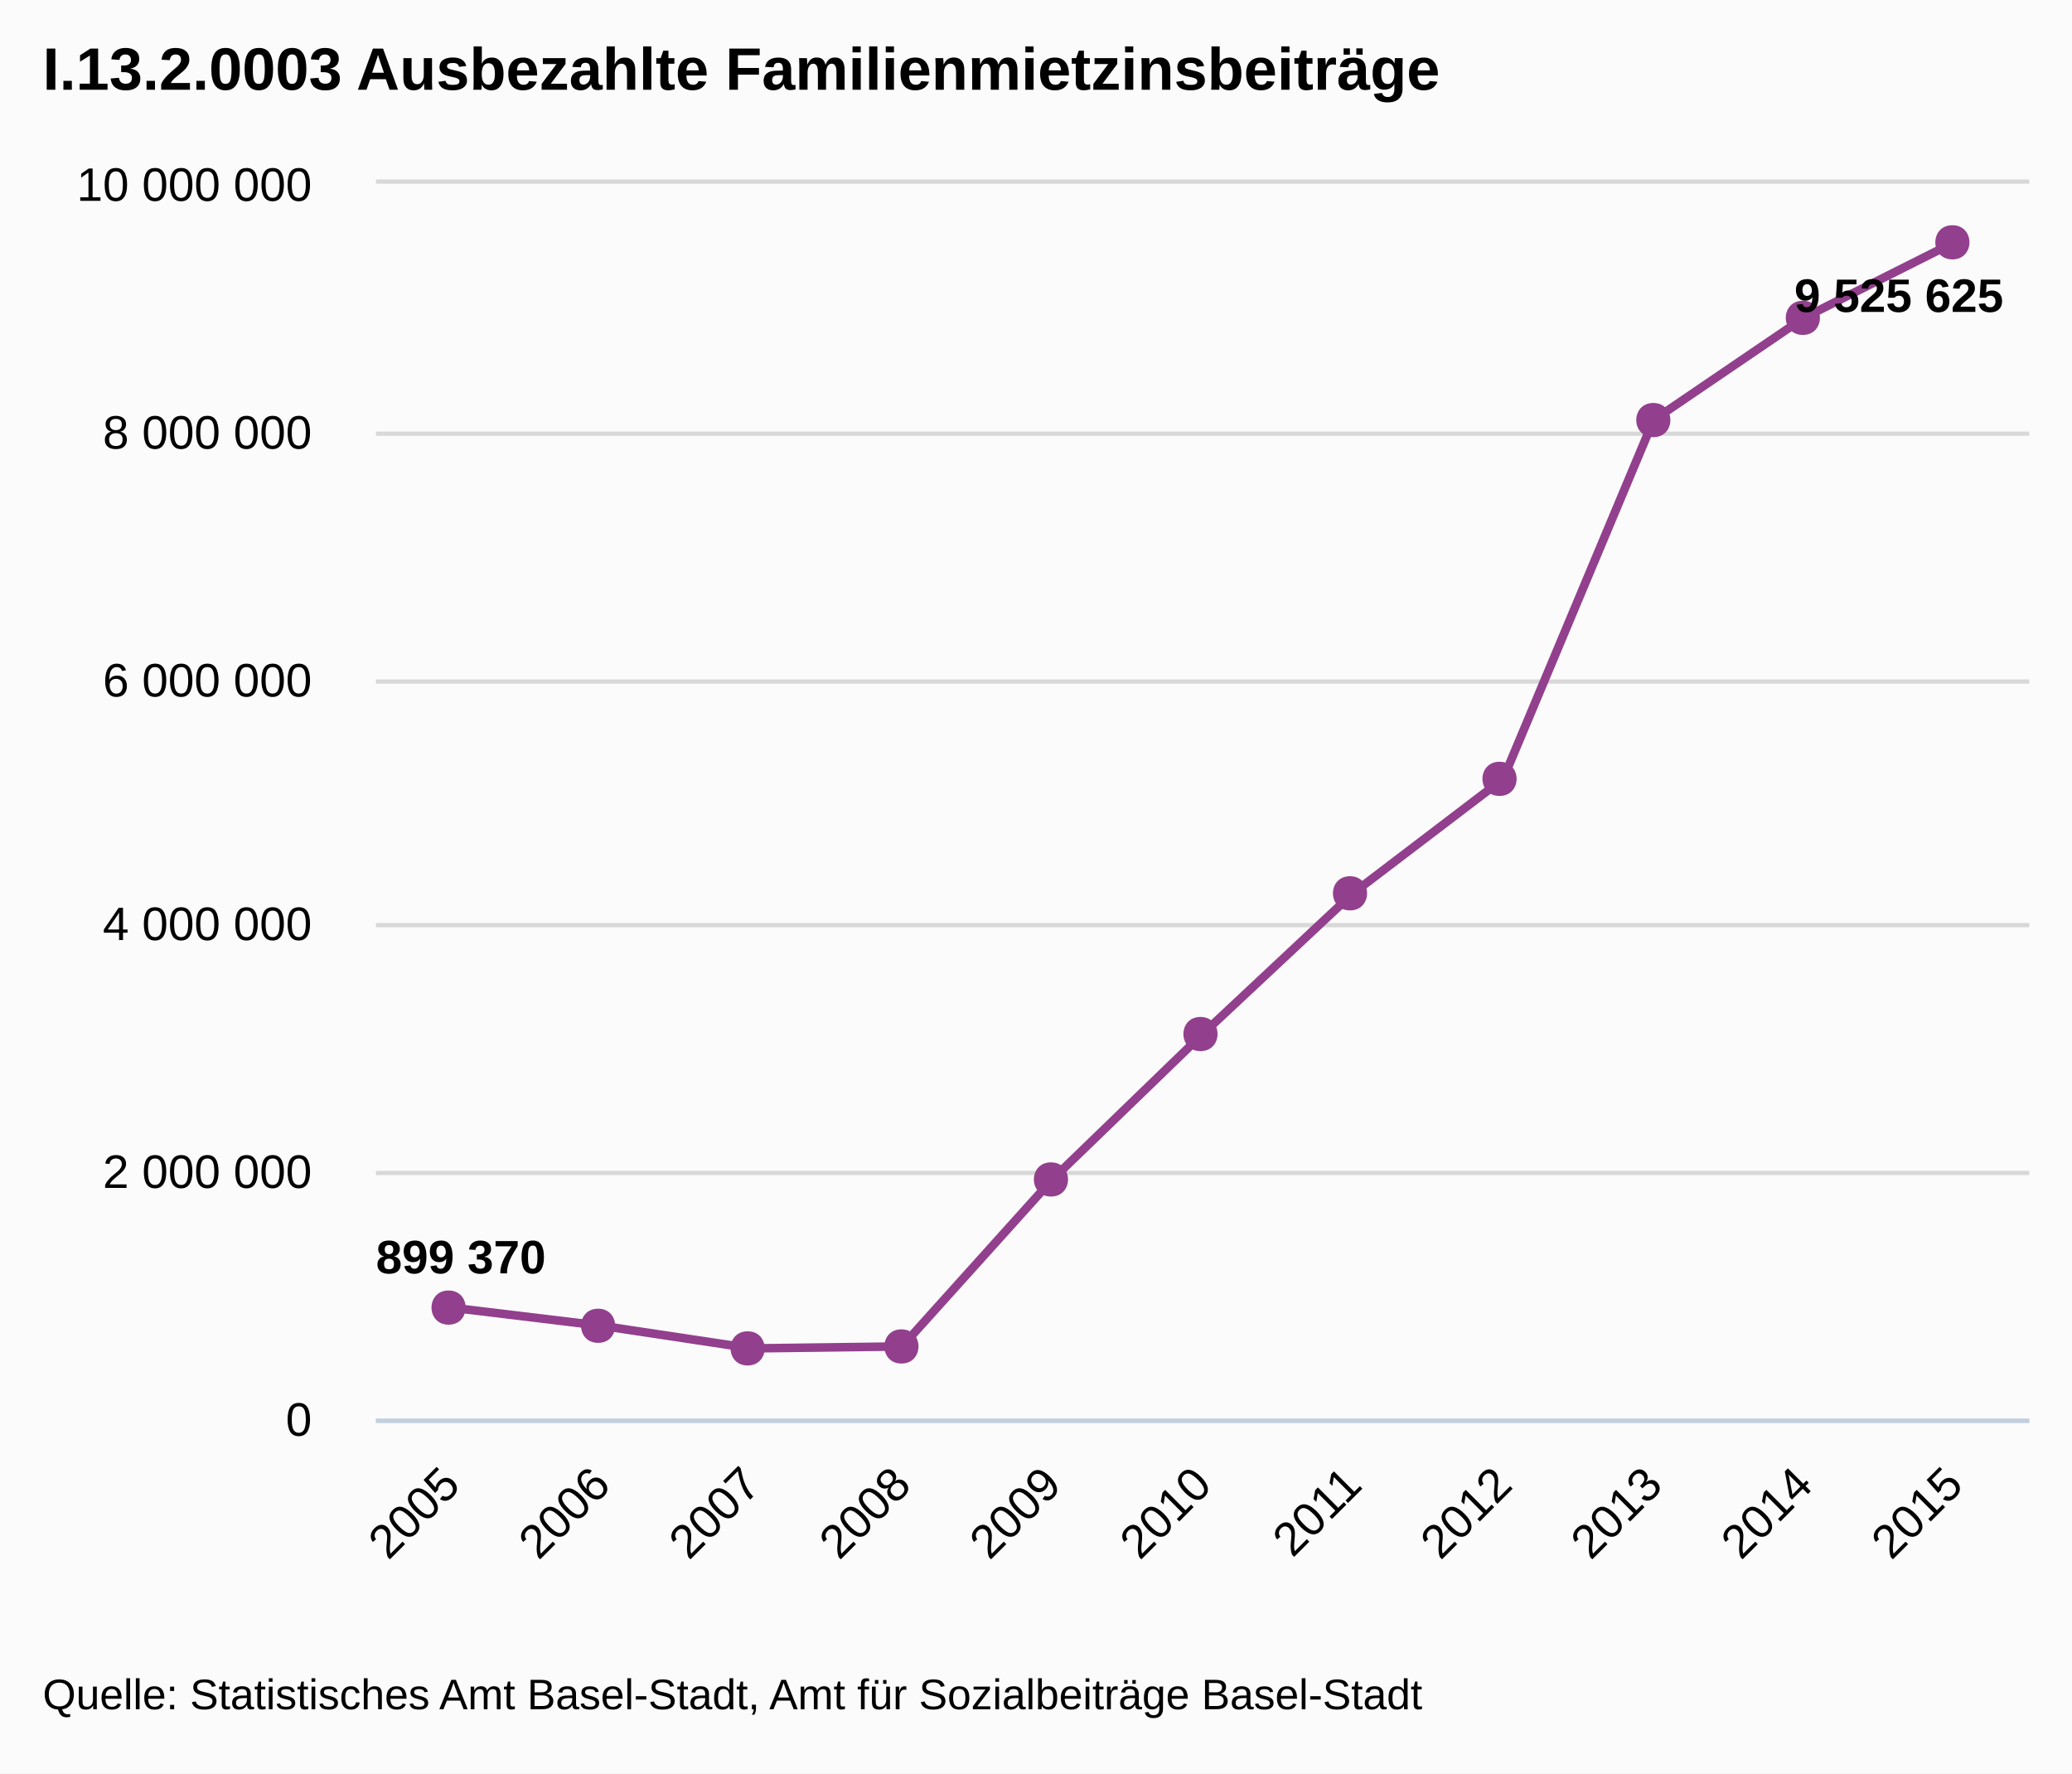
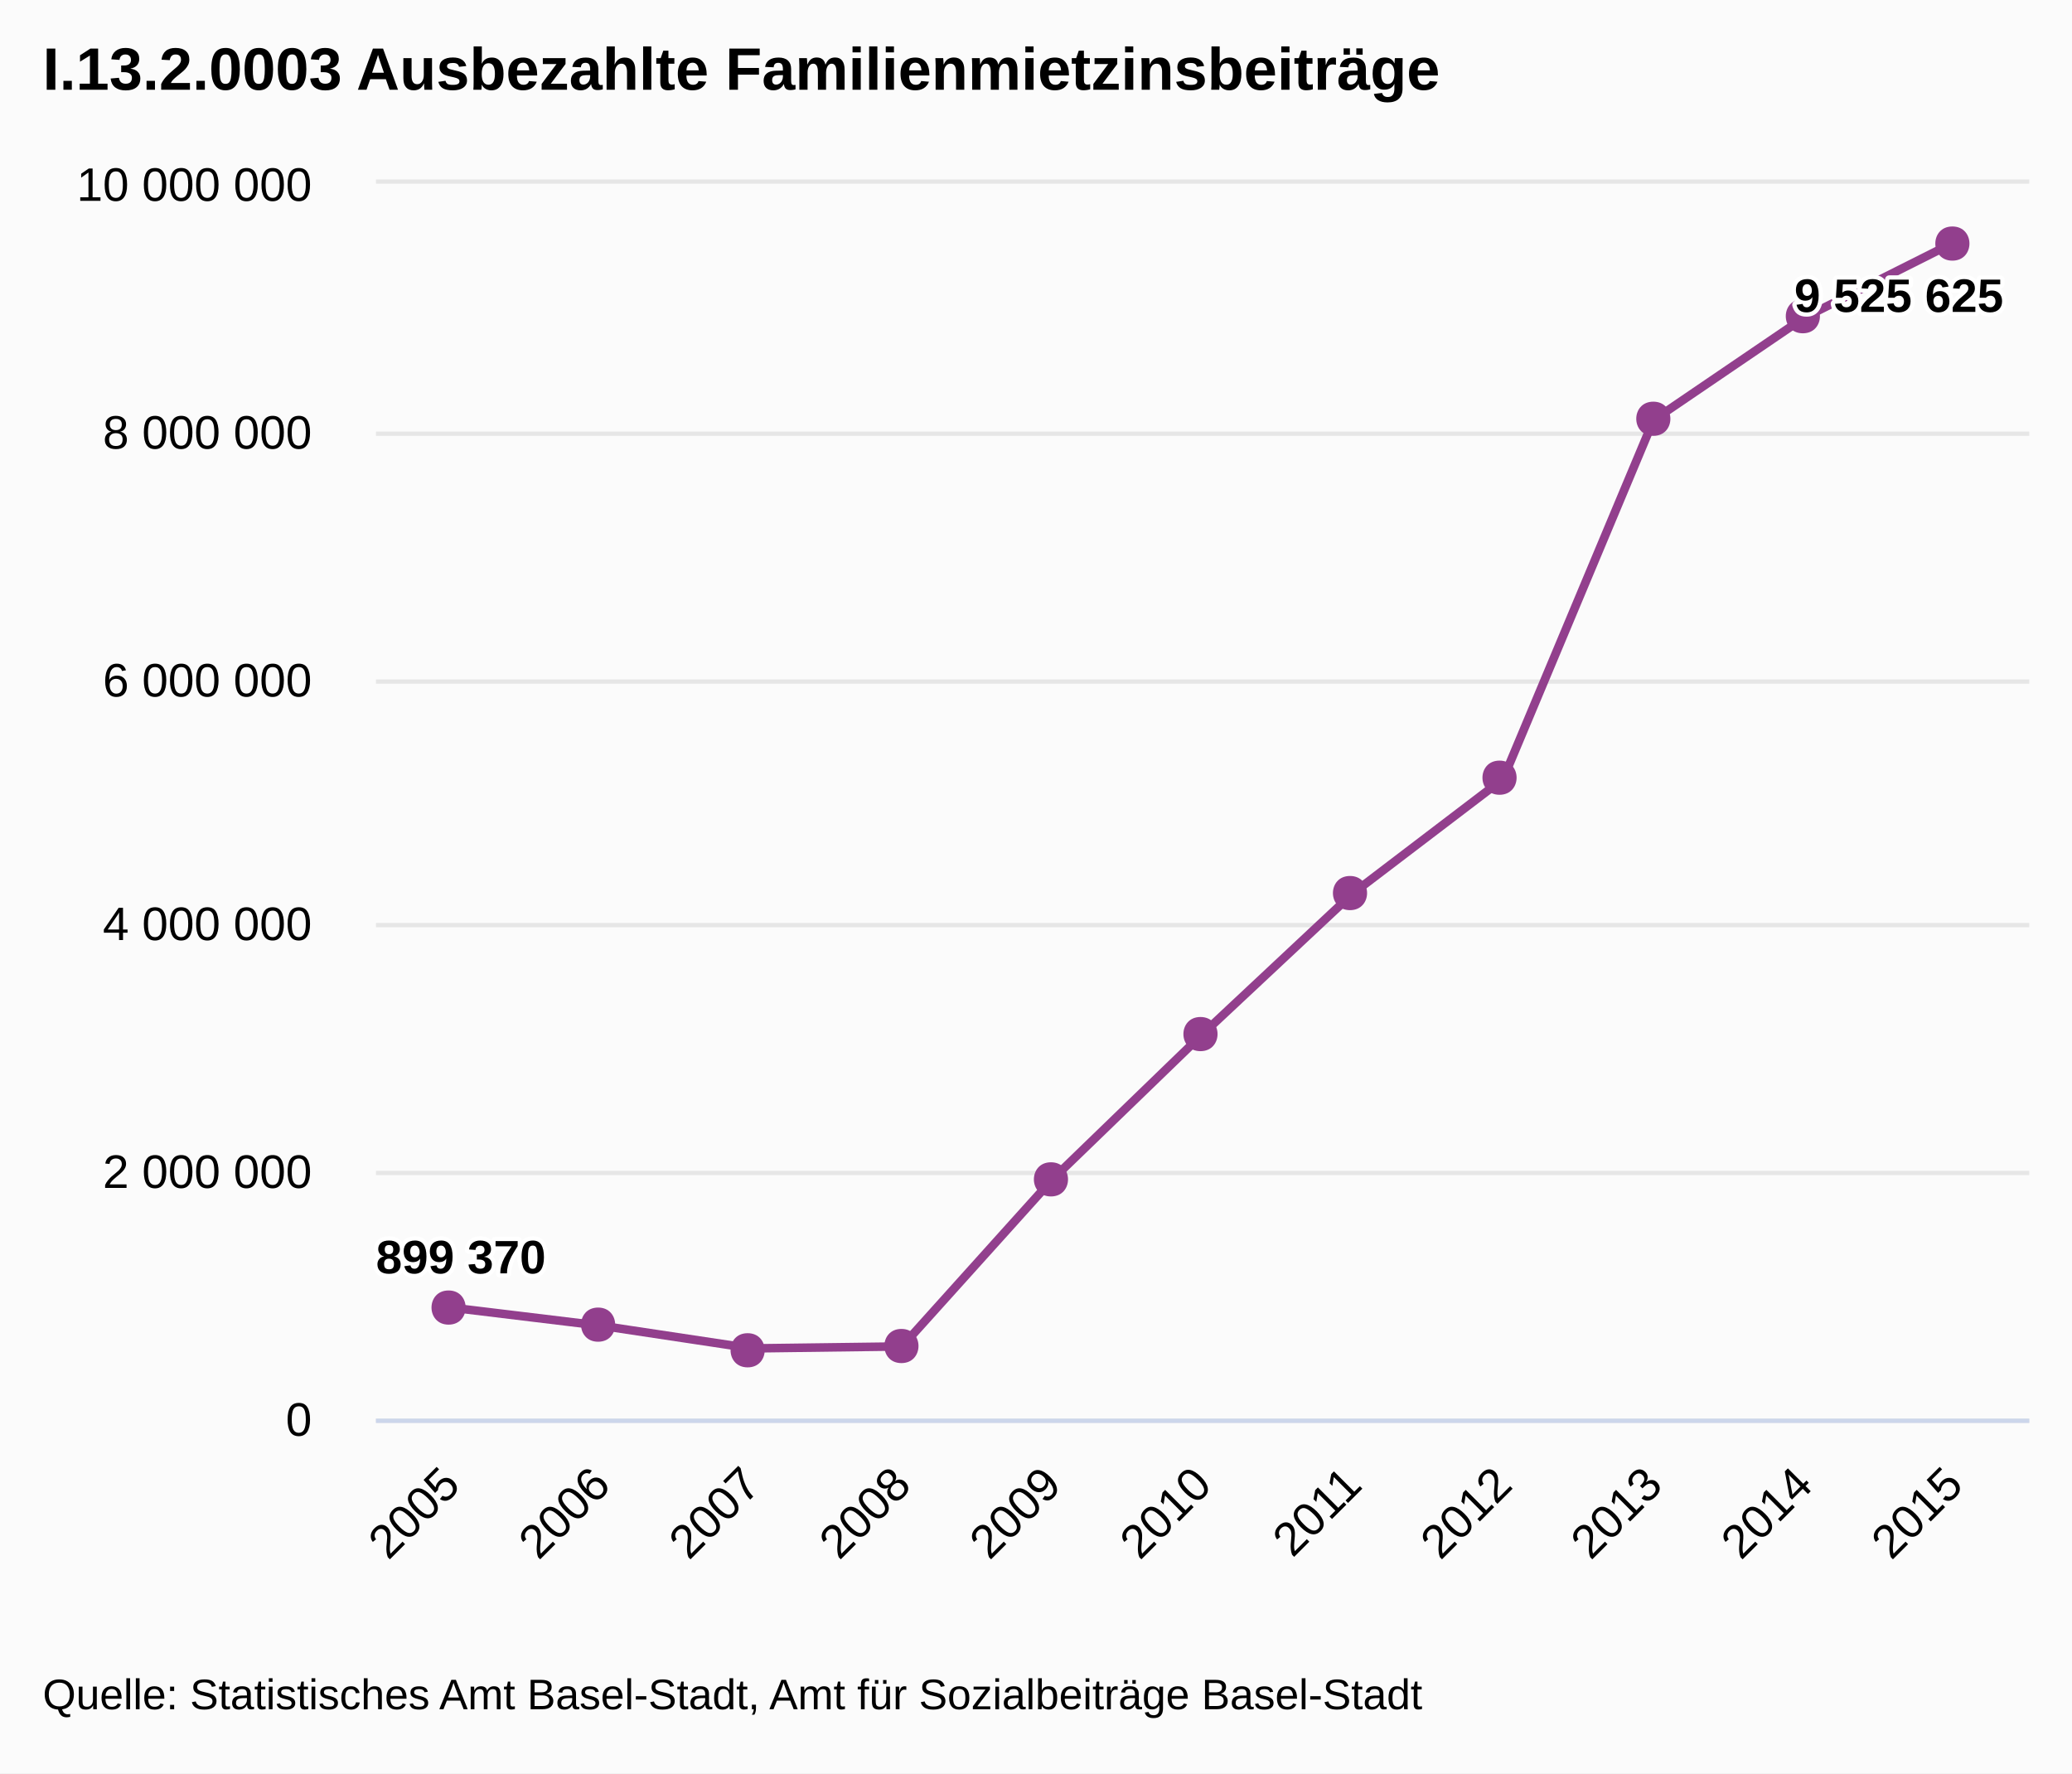
- <svg xmlns="http://www.w3.org/2000/svg" version="1.1" style="font-family:Arial;font-size:12px;" viewBox="0 0 485 415">
+ <svg xmlns="http://www.w3.org/2000/svg" version="1.1" class="highcharts-root" style="font-family:Arial;font-size:12px;" viewBox="0 0 485 415">
  <defs>
-     <clipPath id="highcharts-1">
-       <rect x="0" y="0" width="387" height="289" />
+     <clipPath id="highcharts-dzf0x0a-1">
+       <rect x="0" y="0" width="387" height="289" fill="none" />
    </clipPath>
  </defs>
-   <rect x="0" y="0" width="485" height="415" fill="#fbfbfb" class=" highcharts-background" />
-   <g class="highcharts-grid" />
-   <g class="highcharts-grid">
-     <path fill="none" d="M 88 332.5 L 475 332.5" stroke="#D8D8D8" stroke-width="1" opacity="1" />
-     <path fill="none" d="M 88 274.5 L 475 274.5" stroke="#D8D8D8" stroke-width="1" opacity="1" />
-     <path fill="none" d="M 88 216.5 L 475 216.5" stroke="#D8D8D8" stroke-width="1" opacity="1" />
-     <path fill="none" d="M 88 159.5 L 475 159.5" stroke="#D8D8D8" stroke-width="1" opacity="1" />
-     <path fill="none" d="M 88 101.5 L 475 101.5" stroke="#D8D8D8" stroke-width="1" opacity="1" />
-     <path fill="none" d="M 88 42.5 L 475 42.5" stroke="#D8D8D8" stroke-width="1" opacity="1" />
+   <rect fill="#fbfbfb" class="highcharts-background" x="0" y="0" width="485" height="415" rx="0" ry="0" />
+   <rect fill="none" class="highcharts-plot-background" x="88" y="43" width="387" height="289" />
+   <g class="highcharts-grid highcharts-xaxis-grid ">
+     <path fill="none" class="highcharts-grid-line" d="M 122.5 43 L 122.5 332" opacity="1" />
+     <path fill="none" class="highcharts-grid-line" d="M 157.5 43 L 157.5 332" opacity="1" />
+     <path fill="none" class="highcharts-grid-line" d="M 193.5 43 L 193.5 332" opacity="1" />
+     <path fill="none" class="highcharts-grid-line" d="M 228.5 43 L 228.5 332" opacity="1" />
+     <path fill="none" class="highcharts-grid-line" d="M 263.5 43 L 263.5 332" opacity="1" />
+     <path fill="none" class="highcharts-grid-line" d="M 298.5 43 L 298.5 332" opacity="1" />
+     <path fill="none" class="highcharts-grid-line" d="M 333.5 43 L 333.5 332" opacity="1" />
+     <path fill="none" class="highcharts-grid-line" d="M 368.5 43 L 368.5 332" opacity="1" />
+     <path fill="none" class="highcharts-grid-line" d="M 404.5 43 L 404.5 332" opacity="1" />
+     <path fill="none" class="highcharts-grid-line" d="M 439.5 43 L 439.5 332" opacity="1" />
+     <path fill="none" class="highcharts-grid-line" d="M 474.5 43 L 474.5 332" opacity="1" />
+     <path fill="none" class="highcharts-grid-line" d="M 87.5 43 L 87.5 332" opacity="1" />
  </g>
-   <g class="highcharts-axis">
-     <path fill="none" d="M 88 332.5 L 475 332.5" stroke="#C0D0E0" stroke-width="1" />
+   <g class="highcharts-grid highcharts-yaxis-grid ">
+     <path fill="none" stroke="#e6e6e6" stroke-width="1" class="highcharts-grid-line" d="M 88 332.5 L 475 332.5" opacity="1" />
+     <path fill="none" stroke="#e6e6e6" stroke-width="1" class="highcharts-grid-line" d="M 88 274.5 L 475 274.5" opacity="1" />
+     <path fill="none" stroke="#e6e6e6" stroke-width="1" class="highcharts-grid-line" d="M 88 216.5 L 475 216.5" opacity="1" />
+     <path fill="none" stroke="#e6e6e6" stroke-width="1" class="highcharts-grid-line" d="M 88 159.5 L 475 159.5" opacity="1" />
+     <path fill="none" stroke="#e6e6e6" stroke-width="1" class="highcharts-grid-line" d="M 88 101.5 L 475 101.5" opacity="1" />
+     <path fill="none" stroke="#e6e6e6" stroke-width="1" class="highcharts-grid-line" d="M 88 42.5 L 475 42.5" opacity="1" />
  </g>
-   <g class="highcharts-axis" />
+   <rect fill="none" class="highcharts-plot-border" x="88" y="43" width="387" height="289" />
+   <g class="highcharts-axis highcharts-xaxis ">
+     <path fill="none" class="highcharts-axis-line" stroke="#ccd6eb" stroke-width="1" d="M 88 332.5 L 475 332.5" />
+   </g>
+   <g class="highcharts-axis highcharts-yaxis ">
+     <path fill="none" class="highcharts-axis-line" d="M 88 43 L 88 332" />
+   </g>
  <g class="highcharts-series-group">
-     <g class="highcharts-series highcharts-series-0" transform="translate(88,43) scale(1 1)" clip-path="url(#highcharts-1)">
-       <path fill="none" d="M 17.591 263.008 L 52.773 267.265 L 87.955 272.557 L 123.136 272.101 L 158.318 233.021 L 193.5 198.99 L 228.682 166.058 L 263.864 139.27 L 299.045 55.308 L 334.227 31.381 L 369.409 13.709" stroke="#923f8d" stroke-width="2" stroke-linejoin="round" stroke-linecap="round" />
-       <path fill="none" d="M 7.591 263.008 L 17.591 263.008 L 52.773 267.265 L 87.955 272.557 L 123.136 272.101 L 158.318 233.021 L 193.5 198.99 L 228.682 166.058 L 263.864 139.27 L 299.045 55.308 L 334.227 31.381 L 369.409 13.709 L 379.409 13.709" stroke-linejoin="round" visibility="visible" stroke="rgba(192,192,192,0)" stroke-width="22" class=" highcharts-tracker" style="" />
+     <g class="highcharts-series highcharts-series-0 highcharts-line-series highcharts-color-undefined " transform="translate(88,43) scale(1 1)" width="289" height="387" clip-path="url(#highcharts-dzf0x0a-1)">
+       <path fill="none" d="M 17.591 263.008 L 52.773 267.265 L 87.955 272.557 L 123.136 272.101 L 158.318 233.021 L 193.5 198.99 L 228.682 166.058 L 263.864 139.27 L 299.045 55.308 L 334.227 31.381 L 369.409 13.709" class="highcharts-graph" stroke="#923f8d" stroke-width="2" stroke-linejoin="round" stroke-linecap="round" />
+       <path fill="none" d="M 7.591 263.008 L 17.591 263.008 L 52.773 267.265 L 87.955 272.557 L 123.136 272.101 L 158.318 233.021 L 193.5 198.99 L 228.682 166.058 L 263.864 139.27 L 299.045 55.308 L 334.227 31.381 L 369.409 13.709 L 379.409 13.709" stroke-linejoin="round" visibility="visible" stroke="rgba(192,192,192,0)" stroke-width="22" class="highcharts-tracker" />
    </g>
-     <g class="highcharts-markers highcharts-series-0 highcharts-tracker" transform="translate(88,43) scale(1 1)" style="" clip-path="none">
-       <path fill="#923f8d" d="M 369 9.709 C 374.328 9.709 374.328 17.709 369 17.709 C 363.672 17.709 363.672 9.709 369 9.709 Z" />
-       <path fill="#923f8d" d="M 334 27.381 C 339.328 27.381 339.328 35.381 334 35.381 C 328.672 35.381 328.672 27.381 334 27.381 Z" />
-       <path fill="#923f8d" d="M 299 51.308 C 304.328 51.308 304.328 59.308 299 59.308 C 293.672 59.308 293.672 51.308 299 51.308 Z" />
-       <path fill="#923f8d" d="M 263 135.27 C 268.328 135.27 268.328 143.27 263 143.27 C 257.672 143.27 257.672 135.27 263 135.27 Z" />
-       <path fill="#923f8d" d="M 228 162.058 C 233.328 162.058 233.328 170.058 228 170.058 C 222.672 170.058 222.672 162.058 228 162.058 Z" />
-       <path fill="#923f8d" d="M 193 194.99 C 198.328 194.99 198.328 202.99 193 202.99 C 187.672 202.99 187.672 194.99 193 194.99 Z" />
-       <path fill="#923f8d" d="M 158 229.021 C 163.328 229.021 163.328 237.021 158 237.021 C 152.672 237.021 152.672 229.021 158 229.021 Z" />
-       <path fill="#923f8d" d="M 123 268.101 C 128.328 268.101 128.328 276.101 123 276.101 C 117.672 276.101 117.672 268.101 123 268.101 Z" />
-       <path fill="#923f8d" d="M 87 268.557 C 92.328 268.557 92.328 276.557 87 276.557 C 81.672 276.557 81.672 268.557 87 268.557 Z" />
-       <path fill="#923f8d" d="M 52 263.265 C 57.328 263.265 57.328 271.265 52 271.265 C 46.672 271.265 46.672 263.265 52 263.265 Z" />
-       <path fill="#923f8d" d="M 17 259.008 C 22.328 259.008 22.328 267.008 17 267.008 C 11.672 267.008 11.672 259.008 17 259.008 Z" />
+     <g class="highcharts-markers highcharts-series-0 highcharts-line-series highcharts-color-undefined highcharts-tracker" transform="translate(88,43) scale(1 1)" width="289" height="387" clip-path="none">
+       <path fill="#923f8d" d="M 369 10 C 374.328 10 374.328 18 369 18 C 363.672 18 363.672 10 369 10 Z" class="highcharts-point" />
+       <path fill="#923f8d" d="M 334 27 C 339.328 27 339.328 35 334 35 C 328.672 35 328.672 27 334 27 Z" class="highcharts-point" />
+       <path fill="#923f8d" d="M 299 51 C 304.328 51 304.328 59 299 59 C 293.672 59 293.672 51 299 51 Z" class="highcharts-point" />
+       <path fill="#923f8d" d="M 263 135 C 268.328 135 268.328 143 263 143 C 257.672 143 257.672 135 263 135 Z" class="highcharts-point" />
+       <path fill="#923f8d" d="M 228 162 C 233.328 162 233.328 170 228 170 C 222.672 170 222.672 162 228 162 Z" class="highcharts-point" />
+       <path fill="#923f8d" d="M 193 195 C 198.328 195 198.328 203 193 203 C 187.672 203 187.672 195 193 195 Z" class="highcharts-point" />
+       <path fill="#923f8d" d="M 158 229 C 163.328 229 163.328 237 158 237 C 152.672 237 152.672 229 158 229 Z" class="highcharts-point" />
+       <path fill="#923f8d" d="M 123 268 C 128.328 268 128.328 276 123 276 C 117.672 276 117.672 268 123 268 Z" class="highcharts-point" />
+       <path fill="#923f8d" d="M 87 269 C 92.328 269 92.328 277 87 277 C 81.672 277 81.672 269 87 269 Z" class="highcharts-point" />
+       <path fill="#923f8d" d="M 52 263 C 57.328 263 57.328 271 52 271 C 46.672 271 46.672 263 52 263 Z" class="highcharts-point" />
+       <path fill="#923f8d" d="M 17 259 C 22.328 259 22.328 267 17 267 C 11.672 267 11.672 259 17 259 Z" class="highcharts-point" />
    </g>
  </g>
  <text x="10" text-anchor="start" class="highcharts-title" style="color:#000000;font-size:14px;font-weight:bold;fill:#000000;width:421px;" y="21">
    <tspan>I.13.2.0003 Ausbezahlte Familienmietzinsbeiträge</tspan>
  </text>
-   <g class="highcharts-data-labels highcharts-series-0" transform="translate(88,43) scale(1 1)" opacity="1">
-     <g style="" transform="translate(-5,239)">
-       <text x="5" style="font-size:11px;font-weight:bold;color:#000000;text-shadow:0 0 6px #FFFFFF, 0 0 3px #FFFFFF;fill:#000000;text-rendering:geometricPrecision;" y="16">
-         <tspan>899 370</tspan>
+   <g class="highcharts-data-labels highcharts-series-0 highcharts-line-series highcharts-color-undefined " transform="translate(88,43) scale(1 1)" opacity="1">
+     <g class="highcharts-label highcharts-data-label highcharts-data-label-color-undefined " style="" transform="translate(-5,239)">
+       <text x="5" style="font-size:11px;font-weight:bold;color:#000000;text-outline:1px contrast;fill:#000000;" y="16">
+         <tspan x="5" y="16" class="highcharts-text-outline" fill="#FFFFFF" stroke="#FFFFFF" stroke-width="2px" stroke-linejoin="round" style="">899 370</tspan>
+         <tspan x="5" y="16">899 370</tspan>
      </text>
    </g>
-     <g style="" transform="translate(327,14)">
-       <text x="5" style="font-size:11px;font-weight:bold;color:#000000;text-shadow:0 0 6px #FFFFFF, 0 0 3px #FFFFFF;fill:#000000;text-rendering:geometricPrecision;" y="16">
-         <tspan>9 525 625</tspan>
+     <g class="highcharts-label highcharts-data-label highcharts-data-label-color-undefined " style="" transform="translate(327,14)">
+       <text x="5" style="font-size:11px;font-weight:bold;color:#000000;text-outline:1px contrast;fill:#000000;" y="16">
+         <tspan x="5" y="16" class="highcharts-text-outline" fill="#FFFFFF" stroke="#FFFFFF" stroke-width="2px" stroke-linejoin="round">9 525 625</tspan>
+         <tspan x="5" y="16">9 525 625</tspan>
      </text>
    </g>
  </g>
-   <g class="highcharts-axis-labels highcharts-xaxis-labels">
+   <g class="highcharts-axis-labels highcharts-xaxis-labels ">
    <text x="108.184" style="color:#000000;cursor:default;font-size:11px;fill:#000000;width:415px;text-overflow:ellipsis;" text-anchor="end" transform="translate(0,0) rotate(-45 108.1836 348)" y="348" opacity="1">
      <tspan>2005</tspan>
    </text>
    <text x="143.365" style="color:#000000;cursor:default;font-size:11px;fill:#000000;width:415px;text-overflow:ellipsis;" text-anchor="end" transform="translate(0,0) rotate(-45 143.3655 348)" y="348" opacity="1">
      <tspan>2006</tspan>
    </text>
    <text x="178.547" style="color:#000000;cursor:default;font-size:11px;fill:#000000;width:415px;text-overflow:ellipsis;" text-anchor="end" transform="translate(0,0) rotate(-45 178.5473 348)" y="348" opacity="1">
      <tspan>2007</tspan>
    </text>
    <text x="213.729" style="color:#000000;cursor:default;font-size:11px;fill:#000000;width:415px;text-overflow:ellipsis;" text-anchor="end" transform="translate(0,0) rotate(-45 213.7291 348)" y="348" opacity="1">
      <tspan>2008</tspan>
    </text>
    <text x="248.911" style="color:#000000;cursor:default;font-size:11px;fill:#000000;width:415px;text-overflow:ellipsis;" text-anchor="end" transform="translate(0,0) rotate(-45 248.9109 348)" y="348" opacity="1">
      <tspan>2009</tspan>
    </text>
    <text x="284.093" style="color:#000000;cursor:default;font-size:11px;fill:#000000;width:415px;text-overflow:ellipsis;" text-anchor="end" transform="translate(0,0) rotate(-45 284.0927 348)" y="348" opacity="1">
      <tspan>2010</tspan>
    </text>
    <text x="319.275" style="color:#000000;cursor:default;font-size:11px;fill:#000000;width:415px;text-overflow:ellipsis;" text-anchor="end" transform="translate(0,0) rotate(-45 319.2745 348)" y="348" opacity="1">
      <tspan>2011</tspan>
    </text>
    <text x="354.456" style="color:#000000;cursor:default;font-size:11px;fill:#000000;width:415px;text-overflow:ellipsis;" text-anchor="end" transform="translate(0,0) rotate(-45 354.4564 348)" y="348" opacity="1">
      <tspan>2012</tspan>
    </text>
    <text x="389.638" style="color:#000000;cursor:default;font-size:11px;fill:#000000;width:415px;text-overflow:ellipsis;" text-anchor="end" transform="translate(0,0) rotate(-45 389.6382 348)" y="348" opacity="1">
      <tspan>2013</tspan>
    </text>
    <text x="424.82" style="color:#000000;cursor:default;font-size:11px;fill:#000000;width:415px;text-overflow:ellipsis;" text-anchor="end" transform="translate(0,0) rotate(-45 424.82 348)" y="348" opacity="1">
      <tspan>2014</tspan>
    </text>
    <text x="460.002" style="color:#000000;cursor:default;font-size:11px;fill:#000000;width:415px;text-overflow:ellipsis;" text-anchor="end" transform="translate(0,0) rotate(-45 460.0018 348)" y="348" opacity="1">
      <tspan>2015</tspan>
    </text>
  </g>
-   <g class="highcharts-axis-labels highcharts-yaxis-labels">
+   <g class="highcharts-axis-labels highcharts-yaxis-labels ">
    <text x="73" style="color:#000000;cursor:default;font-size:11px;fill:#000000;width:150px;text-overflow:clip;" text-anchor="end" transform="translate(0,0)" y="336" opacity="1">
      <tspan>0</tspan>
    </text>
    <text x="73" style="color:#000000;cursor:default;font-size:11px;fill:#000000;width:150px;text-overflow:clip;" text-anchor="end" transform="translate(0,0)" y="278" opacity="1">
      <tspan>2 000 000</tspan>
    </text>
    <text x="73" style="color:#000000;cursor:default;font-size:11px;fill:#000000;width:150px;text-overflow:clip;" text-anchor="end" transform="translate(0,0)" y="220" opacity="1">
      <tspan>4 000 000</tspan>
    </text>
    <text x="73" style="color:#000000;cursor:default;font-size:11px;fill:#000000;width:150px;text-overflow:clip;" text-anchor="end" transform="translate(0,0)" y="163" opacity="1">
      <tspan>6 000 000</tspan>
    </text>
    <text x="73" style="color:#000000;cursor:default;font-size:11px;fill:#000000;width:150px;text-overflow:clip;" text-anchor="end" transform="translate(0,0)" y="105" opacity="1">
      <tspan>8 000 000</tspan>
    </text>
    <text x="73" style="color:#000000;cursor:default;font-size:11px;fill:#000000;width:150px;text-overflow:clip;" text-anchor="end" transform="translate(0,0)" y="47" opacity="1">
      <tspan>10 000 000</tspan>
    </text>
  </g>
-   <g class="highcharts-tooltip" display="none" style="cursor:default;padding:0;pointer-events:none;white-space:nowrap;" transform="translate(0,0)">
-     <path fill="none" d="M 3.5 0.5 L 13.5 0.5 C 16.5 0.5 16.5 0.5 16.5 3.5 L 16.5 13.5 C 16.5 16.5 16.5 16.5 13.5 16.5 L 3.5 16.5 C 0.5 16.5 0.5 16.5 0.5 13.5 L 0.5 3.5 C 0.5 0.5 0.5 0.5 3.5 0.5" isShadow="true" stroke="black" stroke-width="5" transform="translate(1, 1)" opacity="0.05" />
-     <path fill="none" d="M 3.5 0.5 L 13.5 0.5 C 16.5 0.5 16.5 0.5 16.5 3.5 L 16.5 13.5 C 16.5 16.5 16.5 16.5 13.5 16.5 L 3.5 16.5 C 0.5 16.5 0.5 16.5 0.5 13.5 L 0.5 3.5 C 0.5 0.5 0.5 0.5 3.5 0.5" isShadow="true" stroke="black" stroke-width="3" transform="translate(1, 1)" opacity="0.1" />
-     <path fill="none" d="M 3.5 0.5 L 13.5 0.5 C 16.5 0.5 16.5 0.5 16.5 3.5 L 16.5 13.5 C 16.5 16.5 16.5 16.5 13.5 16.5 L 3.5 16.5 C 0.5 16.5 0.5 16.5 0.5 13.5 L 0.5 3.5 C 0.5 0.5 0.5 0.5 3.5 0.5" isShadow="true" stroke="black" stroke-width="1" transform="translate(1, 1)" opacity="0.15" />
-     <path fill="rgba(249, 249, 249, .85)" d="M 3.5 0.5 L 13.5 0.5 C 16.5 0.5 16.5 0.5 16.5 3.5 L 16.5 13.5 C 16.5 16.5 16.5 16.5 13.5 16.5 L 3.5 16.5 C 0.5 16.5 0.5 16.5 0.5 13.5 L 0.5 3.5 C 0.5 0.5 0.5 0.5 3.5 0.5" />
-     <text x="8" style="font-size:12px;color:#333333;fill:#333333;" y="20" />
-   </g>
-   <text x="10" text-anchor="start" style="cursor:default;color:#000000;font-size:10px;fill:#000000;" y="400">
+   <text x="10" class="highcharts-credits" text-anchor="start" style="cursor:default;color:#000000;font-size:10px;fill:#000000;" y="400">
    <tspan>Quelle: Statistisches Amt Basel-Stadt, Amt für Sozialbeiträge Basel-Stadt</tspan>
  </text>
</svg>
